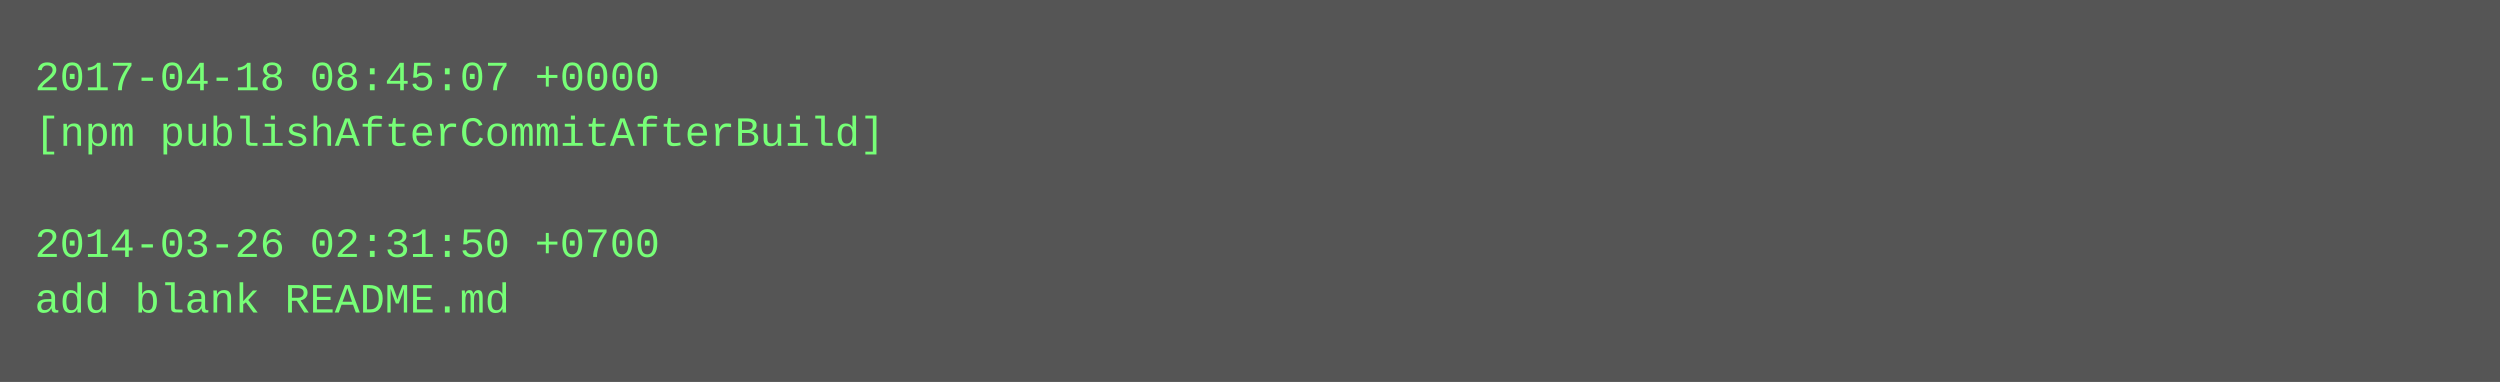
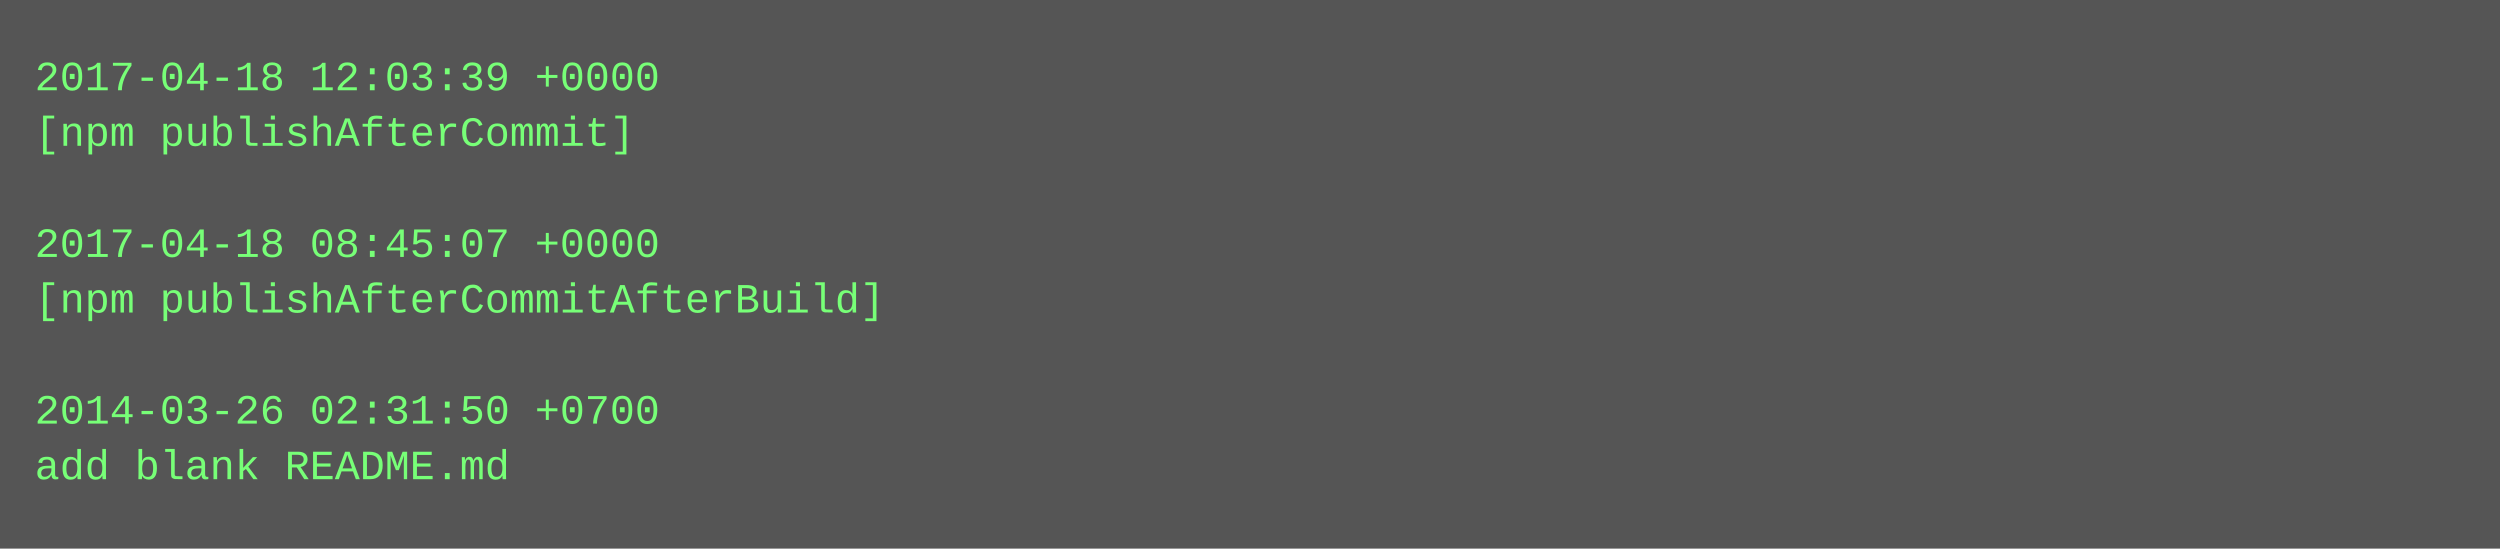
- <svg xmlns="http://www.w3.org/2000/svg" height="110" width="720">
-   <rect height="110" fill="#555" width="720" />
+ <svg xmlns="http://www.w3.org/2000/svg" height="158" width="720">
+   <rect height="158" fill="#555" width="720" />
  <text fill="#7f7" font-family="Courier New" font-size="12" xml:space="preserve">
-     <tspan x="10" y="26">2017-04-18 08:45:07 +0000</tspan>
-     <tspan x="10" y="42">[npm publishAfterCommitAfterBuild]</tspan>
+     <tspan x="10" y="26">2017-04-18 12:03:39 +0000</tspan>
+     <tspan x="10" y="42">[npm publishAfterCommit]</tspan>
    <tspan x="10" y="58" />
-     <tspan x="10" y="74">2014-03-26 02:31:50 +0700</tspan>
-     <tspan x="10" y="90">add blank README.md</tspan>
+     <tspan x="10" y="74">2017-04-18 08:45:07 +0000</tspan>
+     <tspan x="10" y="90">[npm publishAfterCommitAfterBuild]</tspan>
+     <tspan x="10" y="106" />
+     <tspan x="10" y="122">2014-03-26 02:31:50 +0700</tspan>
+     <tspan x="10" y="138">add blank README.md</tspan>
  </text>
</svg>
